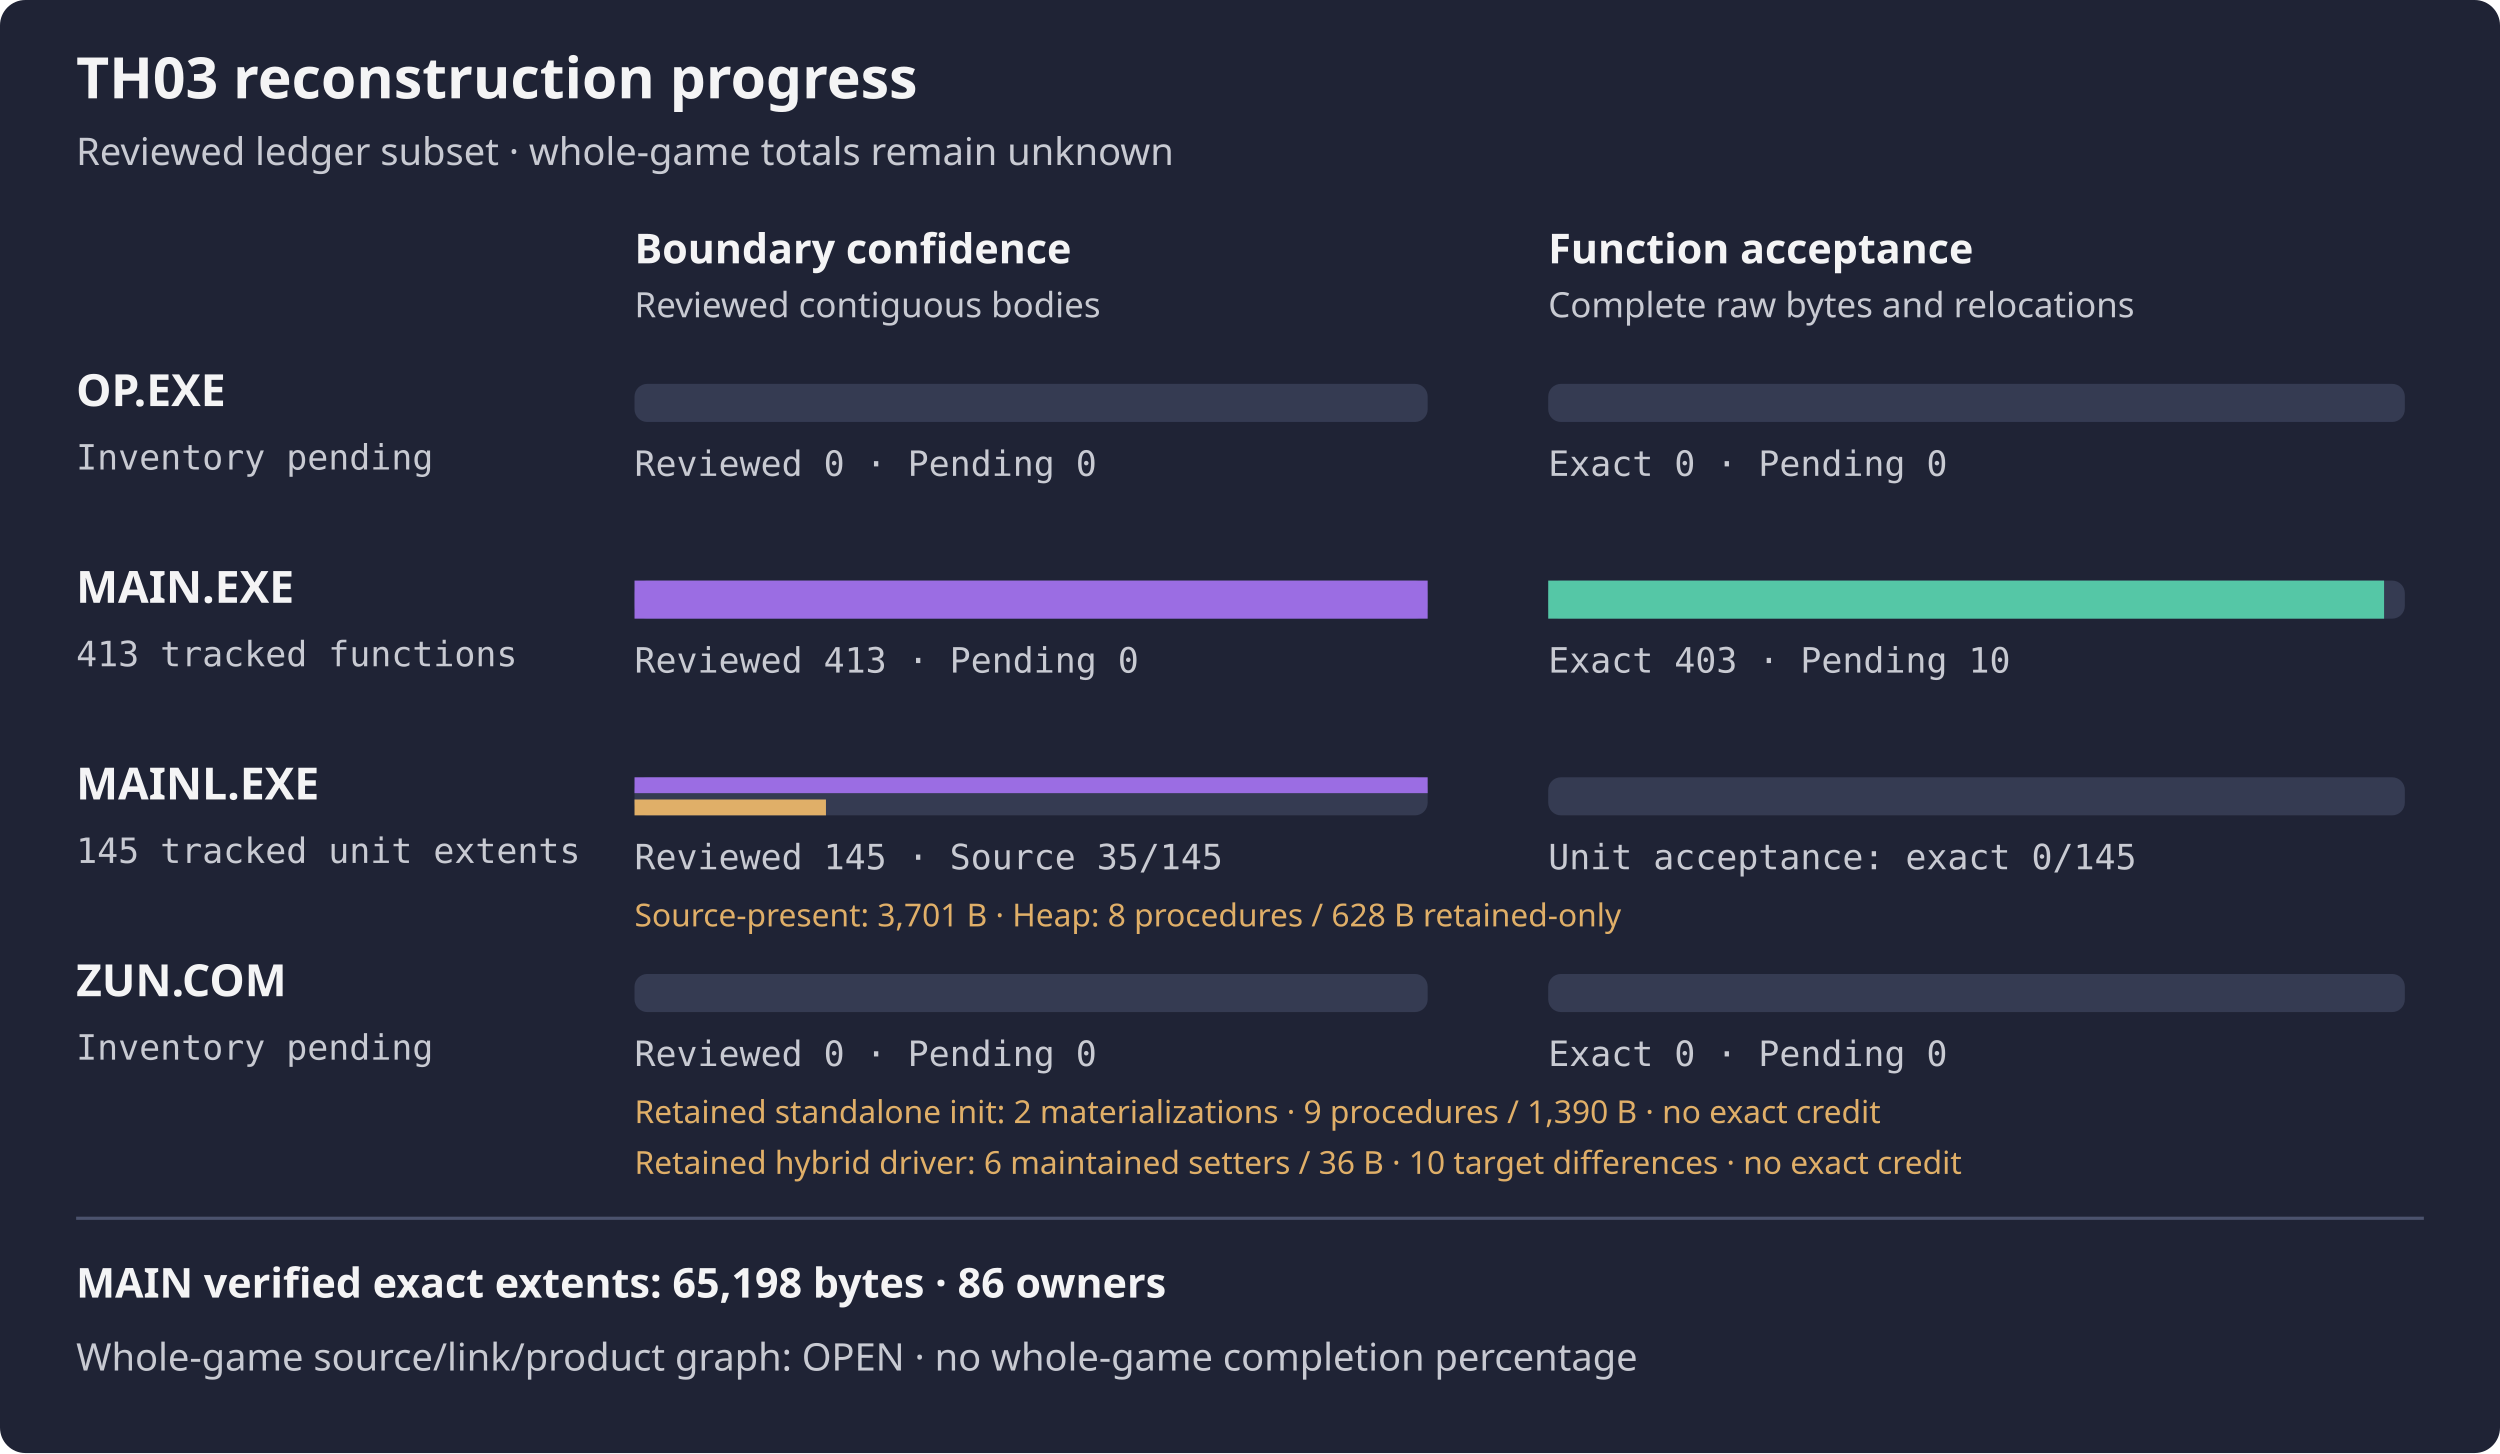
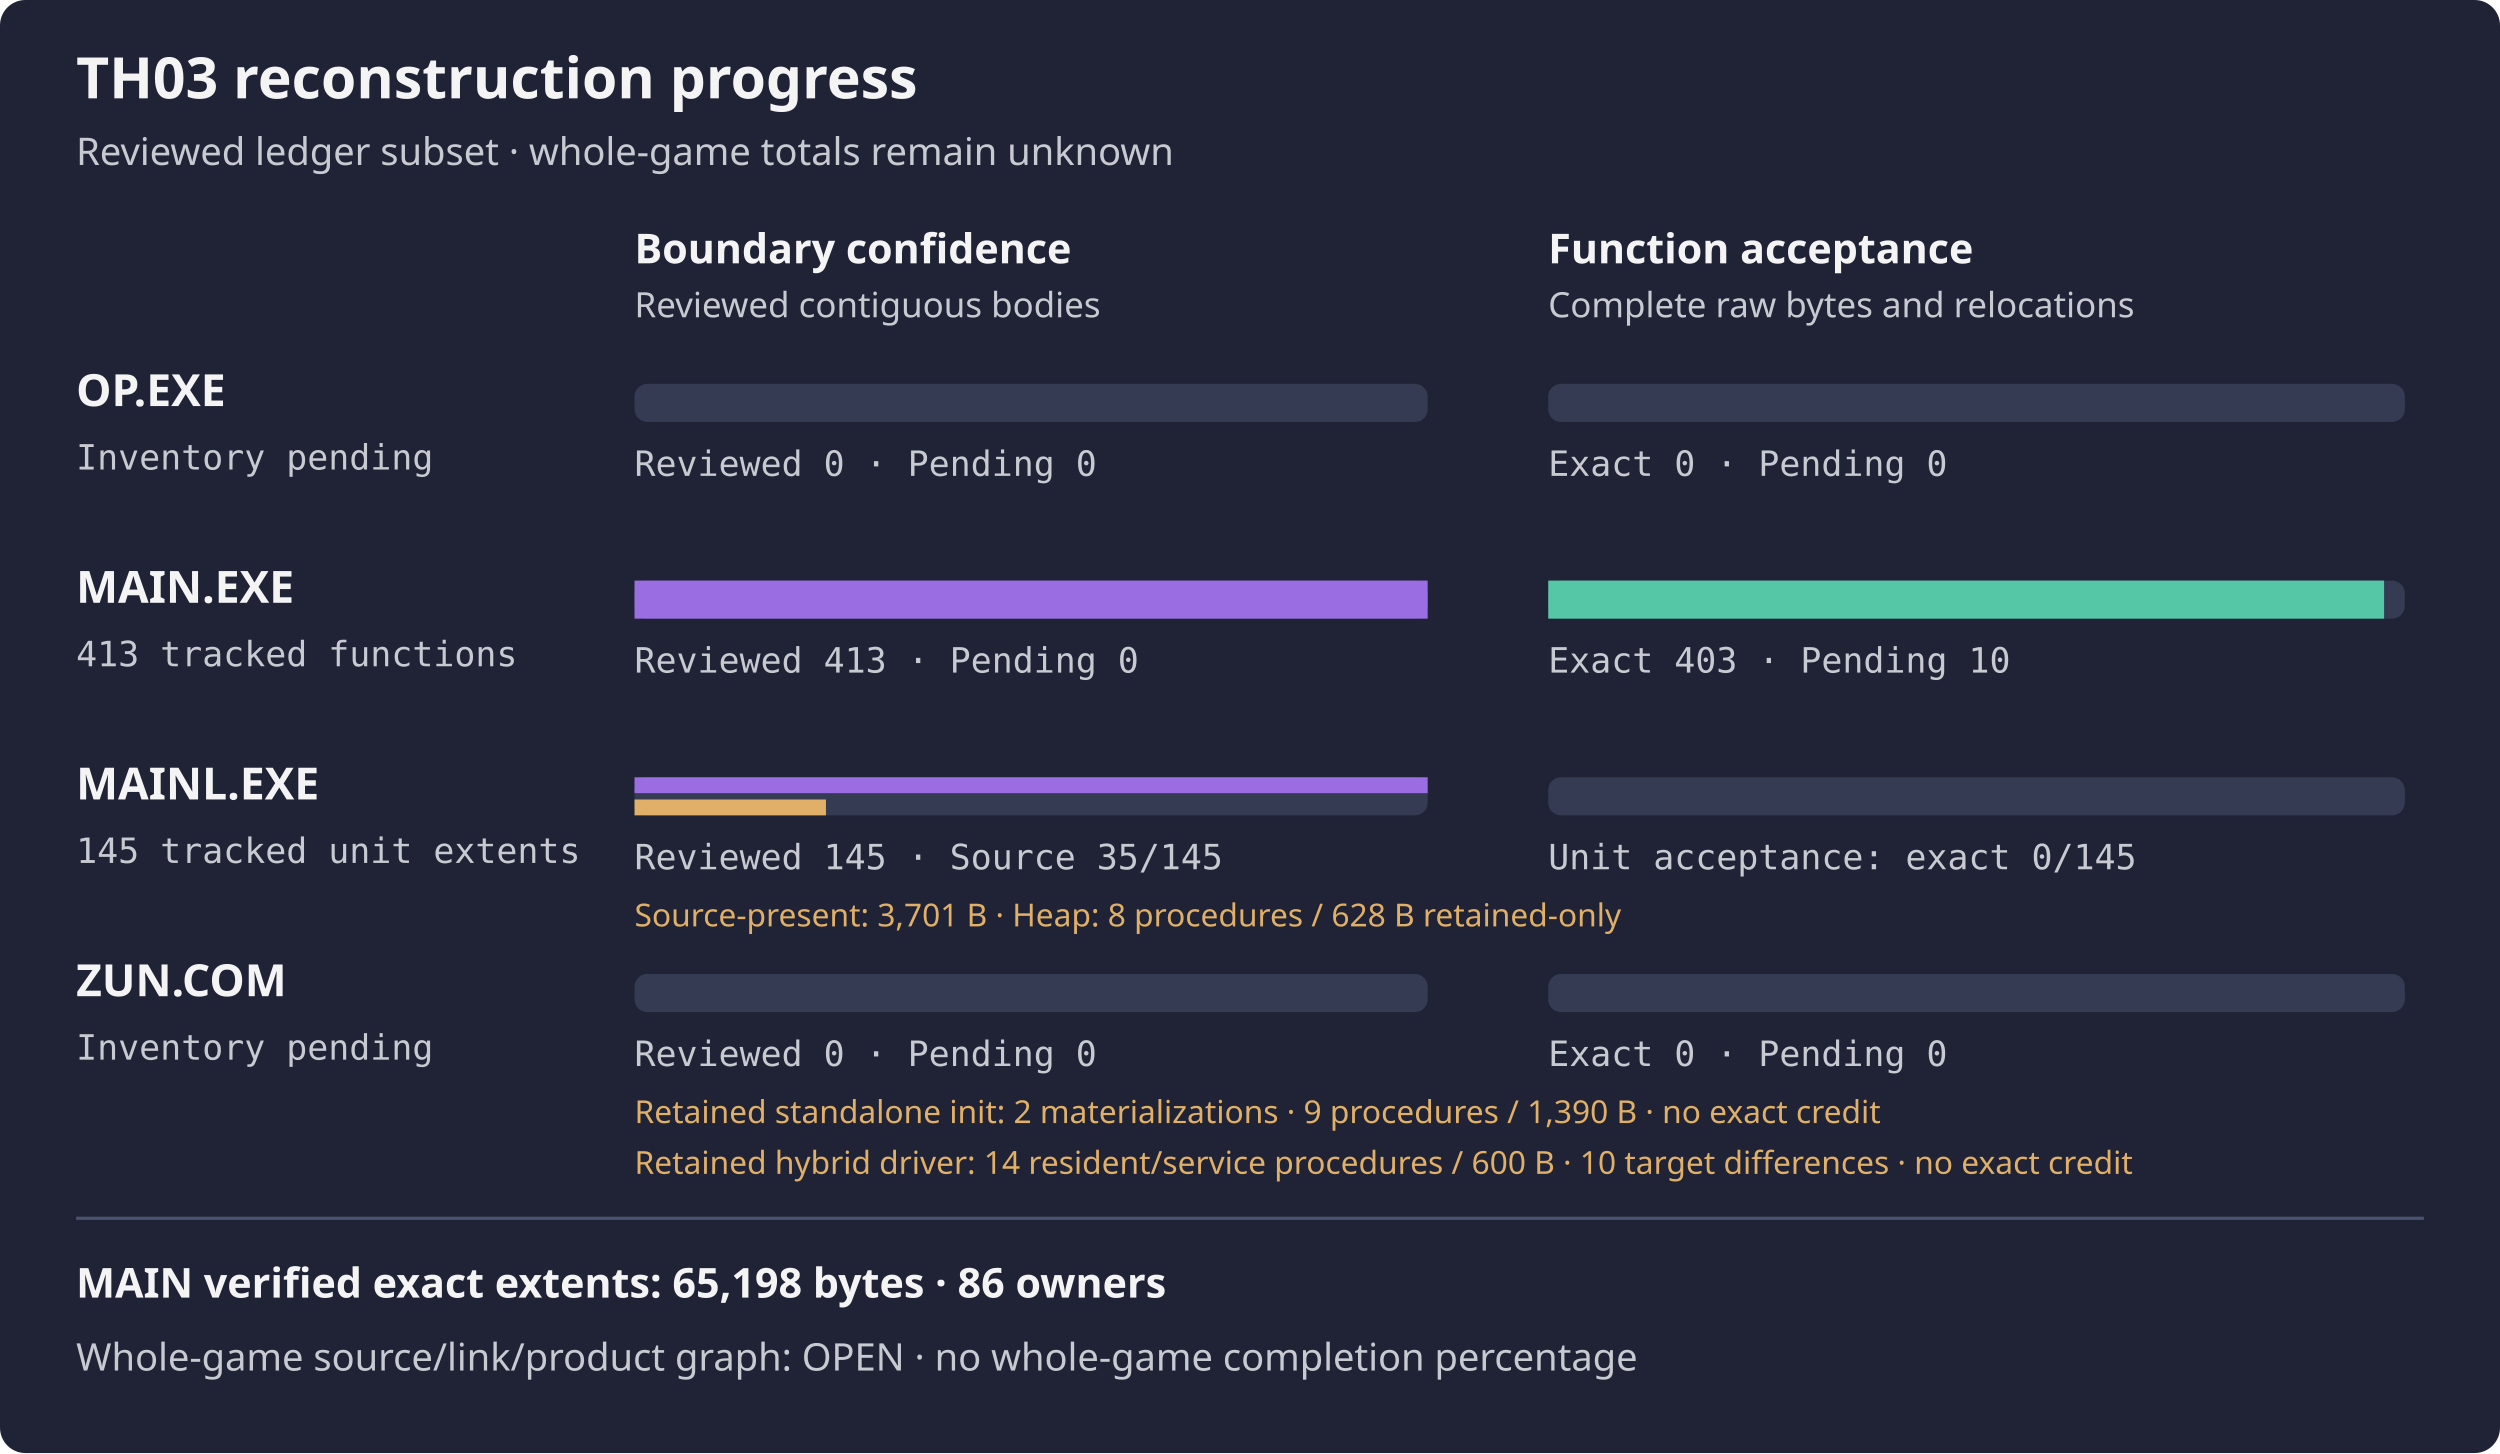
<svg xmlns="http://www.w3.org/2000/svg" width="788" height="458" viewBox="0 0 788 458" role="img" aria-label="TH03 reviewed subset reconstruction progress">
  <rect width="788" height="458" rx="8" fill="#1f2335" />
  <text x="24" y="31" fill="#f4f4f5" font-family="sans-serif" font-size="18" font-weight="600">TH03 reconstruction progress</text>
  <text x="24" y="52" fill="#c8cad2" font-family="sans-serif" font-size="12">Reviewed ledger subset · whole-game totals remain unknown</text>
  <text x="200" y="83" fill="#f4f4f5" font-family="sans-serif" font-size="13" font-weight="600">Boundary confidence</text>
  <text x="488" y="83" fill="#f4f4f5" font-family="sans-serif" font-size="13" font-weight="600">Function acceptance</text>
  <text x="200" y="100" fill="#c8cad2" font-family="sans-serif" font-size="11">Reviewed contiguous bodies</text>
  <text x="488" y="100" fill="#c8cad2" font-family="sans-serif" font-size="11">Complete raw bytes and relocations</text>
  <text x="24" y="128" fill="#f4f4f5" font-family="sans-serif" font-size="14" font-weight="600">OP.EXE</text>
  <text x="24" y="148" fill="#c8cad2" font-family="monospace" font-size="11">Inventory pending</text>
  <rect x="200" y="121" width="250" height="12" rx="4" fill="#353b52" />
  <rect x="488" y="121" width="270" height="12" rx="4" fill="#353b52" />
  <rect x="200" y="121" width="0.00" height="12" fill="#9b6de3" />
  <rect x="488" y="121" width="0.00" height="12" fill="#55c7a6" />
  <text x="200" y="150" fill="#c8cad2" font-family="monospace" font-size="11">Reviewed 0 · Pending 0</text>
  <text x="488" y="150" fill="#c8cad2" font-family="monospace" font-size="11">Exact 0 · Pending 0</text>
  <text x="24" y="190" fill="#f4f4f5" font-family="sans-serif" font-size="14" font-weight="600">MAIN.EXE</text>
  <text x="24" y="210" fill="#c8cad2" font-family="monospace" font-size="11">413 tracked functions</text>
  <rect x="200" y="183" width="250" height="12" rx="4" fill="#353b52" />
  <rect x="488" y="183" width="270" height="12" rx="4" fill="#353b52" />
  <rect x="200" y="183" width="250.00" height="12" fill="#9b6de3" />
  <rect x="488" y="183" width="263.46" height="12" fill="#55c7a6" />
  <text x="200" y="212" fill="#c8cad2" font-family="monospace" font-size="11">Reviewed 413 · Pending 0</text>
  <text x="488" y="212" fill="#c8cad2" font-family="monospace" font-size="11">Exact 403 · Pending 10</text>
  <g aria-label="MAINL bars count tracked unit extents, not functions; source-present is not exact">
    <text x="24" y="252" fill="#f4f4f5" font-family="sans-serif" font-size="14" font-weight="600">MAINL.EXE</text>
    <text x="24" y="272" fill="#c8cad2" font-family="monospace" font-size="11">145 tracked unit extents</text>
    <rect x="200" y="245" width="250" height="12" rx="4" fill="#353b52" />
    <rect x="488" y="245" width="270" height="12" rx="4" fill="#353b52" />
    <rect x="200" y="245" width="250.00" height="5" fill="#9b6de3" />
    <rect x="200" y="252" width="60.34" height="5" fill="#e0af68" />
    <rect x="488" y="245" width="0.00" height="12" fill="#55c7a6" />
    <text x="200" y="274" fill="#c8cad2" font-family="monospace" font-size="11">Reviewed 145 · Source 35/145</text>
    <text x="488" y="274" fill="#c8cad2" font-family="monospace" font-size="11">Unit acceptance: exact 0/145</text>
    <text x="200" y="292" fill="#e0af68" font-family="sans-serif" font-size="10">Source-present: 3,701 B · Heap: 8 procedures / 628 B retained-only</text>
  </g>
  <text x="24" y="314" fill="#f4f4f5" font-family="sans-serif" font-size="14" font-weight="600">ZUN.COM</text>
  <text x="24" y="334" fill="#c8cad2" font-family="monospace" font-size="11">Inventory pending</text>
  <rect x="200" y="307" width="250" height="12" rx="4" fill="#353b52" />
  <rect x="488" y="307" width="270" height="12" rx="4" fill="#353b52" />
  <rect x="200" y="307" width="0.00" height="12" fill="#9b6de3" />
  <rect x="488" y="307" width="0.00" height="12" fill="#55c7a6" />
  <text x="200" y="336" fill="#c8cad2" font-family="monospace" font-size="11">Reviewed 0 · Pending 0</text>
  <text x="488" y="336" fill="#c8cad2" font-family="monospace" font-size="11">Exact 0 · Pending 0</text>
  <text x="200" y="354" fill="#e0af68" font-family="sans-serif" font-size="10">Retained standalone init: 2 materializations · 9 procedures / 1,390 B · no exact credit</text>
-   <text x="200" y="370" fill="#e0af68" font-family="sans-serif" font-size="10" aria-label="One hybrid assembly/link attempt, not two cold rounds or full-driver ownership">Retained hybrid driver: 6 maintained setters / 36 B · 10 target differences · no exact credit</text>
+   <text x="200" y="370" fill="#e0af68" font-family="sans-serif" font-size="10" aria-label="One hybrid assembly/link attempt, not two cold rounds or full-driver ownership">Retained hybrid driver: 14 resident/service procedures / 600 B · 10 target differences · no exact credit</text>
  <path d="M24 384 H764" stroke="#4b526d" />
  <text x="24" y="409" fill="#f4f4f5" font-family="sans-serif" font-size="13" font-weight="600">MAIN verified exact extents: 65,198 bytes · 86 owners</text>
  <text x="24" y="432" fill="#c8cad2" font-family="sans-serif" font-size="12">Whole-game source/link/product graph: OPEN · no whole-game completion percentage</text>
</svg>
